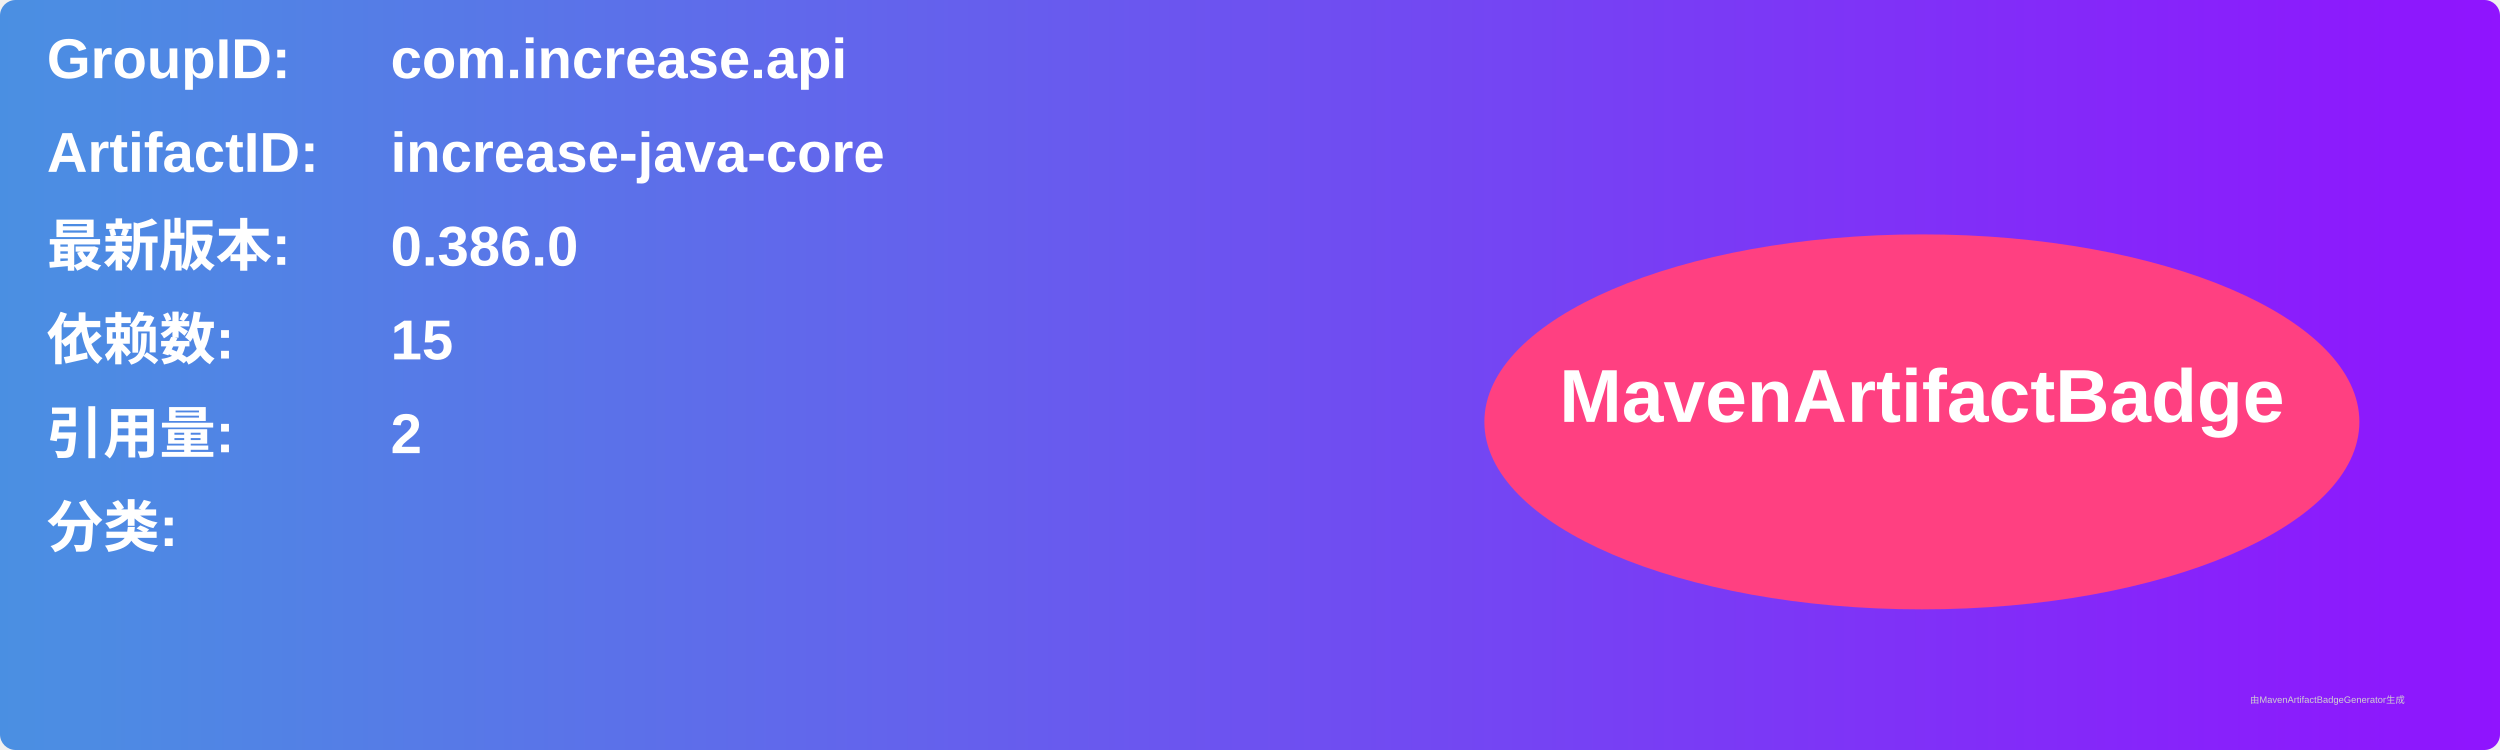
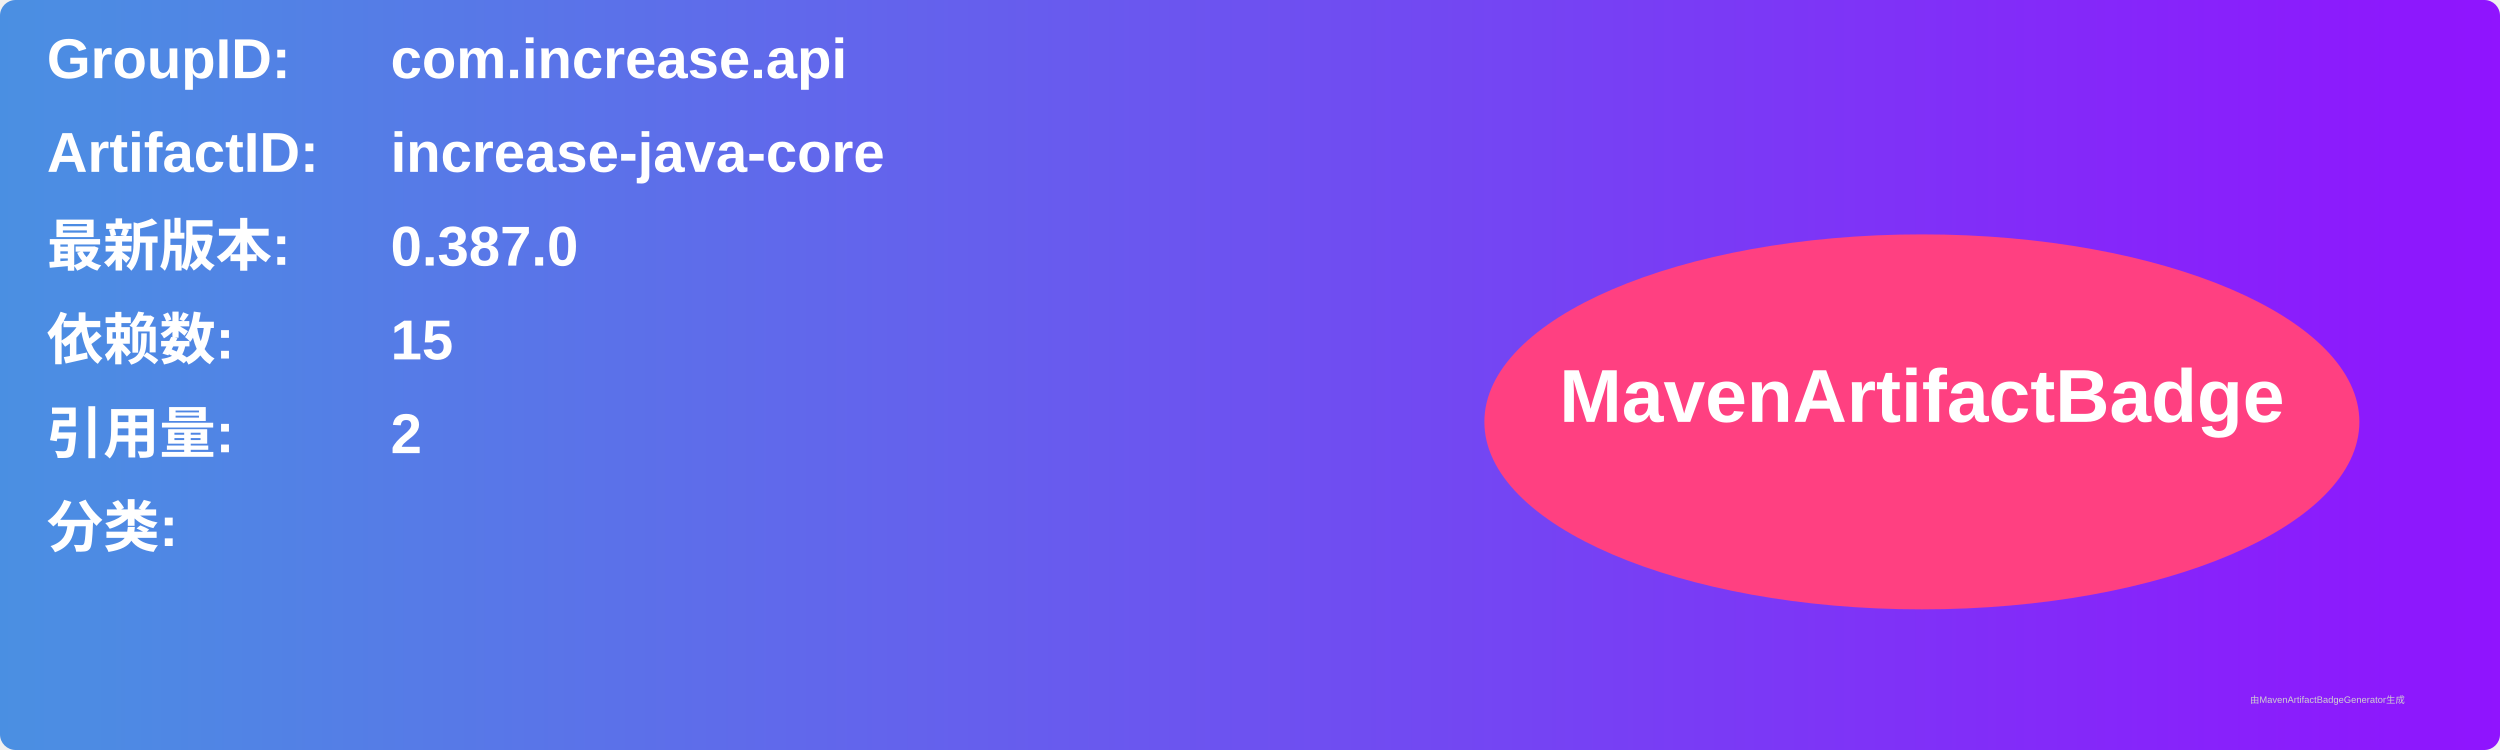
<svg xmlns="http://www.w3.org/2000/svg" width="800" height="240" viewBox="0 0 800 240">
  <linearGradient id="grad" x1="0%" y1="0%" x2="100%" y2="0%">
    <stop offset="0%" stop-color="#4a90e2" />
    <stop offset="100%" stop-color="#9013fe" />
  </linearGradient>
  <rect width="100%" height="100%" rx="5" ry="5" fill="url(#grad)" />
  <g transform="translate(15, 15)">
    <text x="0" y="10" font-family="Arial" font-size="18" fill="white" font-weight="bold" width="260">GroupID:</text>
    <text x="110" y="10" font-family="Arial" font-size="18" fill="white" font-weight="bold" width="460">com.increase.api</text>
    <text x="0" y="40" font-family="Arial" font-size="18" fill="white" font-weight="bold" width="260">ArtifactID:</text>
    <text x="110" y="40" font-family="Arial" font-size="18" fill="white" font-weight="bold" width="460">increase-java-core</text>
    <text x="0" y="70" font-family="Arial" font-size="18" fill="white" font-weight="bold">最新版本:</text>
    <text x="110" y="70" font-family="Arial" font-size="18" fill="white" font-weight="bold">
-       <tspan font-weight="bold">0.386.0</tspan>
+       <tspan font-weight="bold">0.387.0</tspan>
    </text>
    <text x="0" y="100" font-family="Arial" font-size="18" fill="white" font-weight="bold">依赖数: </text>
    <text x="110" y="100" font-family="Arial" font-size="18" fill="white">
      <tspan font-weight="bold">15</tspan>
    </text>
    <text x="0" y="130" font-family="Arial" font-size="18" fill="white" font-weight="bold">引用量: </text>
    <text x="110" y="130" font-family="Arial" font-size="18" fill="white">
      <tspan font-weight="bold">2</tspan>
    </text>
    <text x="0" y="160" font-family="Arial" font-size="18" fill="white" font-weight="bold">分类:</text>
    <text x="10" y="190" font-family="Arial" font-size="10" fill="white">
      <tspan font-weight="bold" />
    </text>
    <ellipse cx="600" cy="120" rx="140" ry="60" fill="#ff4081" />
    <text x="600" y="120" text-anchor="middle" font-family="Arial" font-size="24" fill="white" font-weight="bold">MavenArtifactBadge</text>
  </g>
  <text x="720" y="225" font-family="Arial" font-size="3" fill="#d0d0d0">由MavenArtifactBadgeGenerator生成</text>
</svg>
